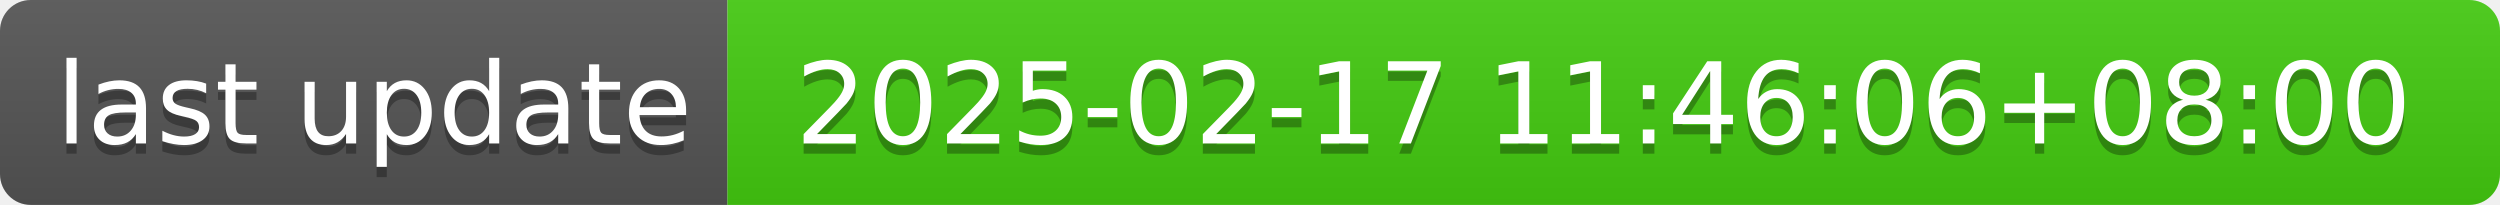
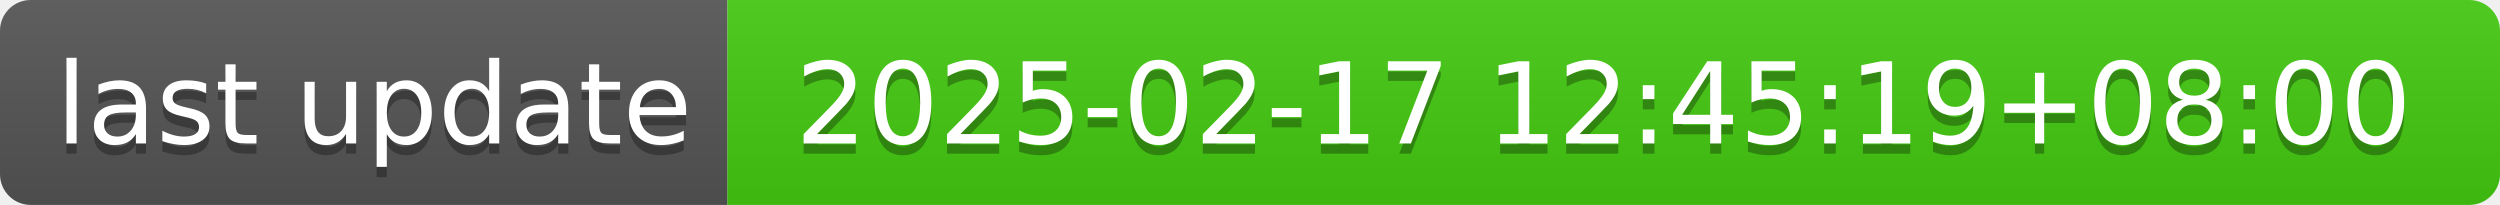
- <svg xmlns="http://www.w3.org/2000/svg" width="244" height="20" role="img" aria-label="last update: 2025-02-17 11:46:06+08:00">
+ <svg xmlns="http://www.w3.org/2000/svg" width="244" height="20" role="img" aria-label="last update: 2025-02-17 12:45:19+08:00">
  <linearGradient id="s" x2="0" y2="100%">
    <stop offset="0" stop-color="#bbb" stop-opacity=".1" />
    <stop offset="1" stop-opacity=".1" />
  </linearGradient>
  <clipPath id="r">
    <rect width="244" height="20" rx="3" fill="#fff" />
  </clipPath>
  <g clip-path="url(#r)">
    <rect width="71" height="20" fill="#555" />
    <rect x="71" width="173" height="20" fill="#4c1" />
    <rect width="244" height="20" fill="url(#s)" />
  </g>
  <g fill="#fff" text-anchor="middle" font-family="Verdana,Geneva,DejaVu Sans,sans-serif" text-rendering="geometricPrecision" font-size="110">
    <text aria-hidden="true" x="365" y="150" fill="#010101" fill-opacity=".3" transform="scale(.1)" textLength="610">last update</text>
    <text x="365" y="140" transform="scale(.1)" fill="#fff" textLength="610">last update</text>
-     <text aria-hidden="true" x="1565" y="150" fill="#010101" fill-opacity=".3" transform="scale(.1)" textLength="1630">2025-02-17 11:46:06+08:00</text>
-     <text x="1565" y="140" transform="scale(.1)" fill="#fff" textLength="1630">2025-02-17 11:46:06+08:00</text>
+     <text aria-hidden="true" x="1565" y="150" fill="#010101" fill-opacity=".3" transform="scale(.1)" textLength="1630">2025-02-17 12:45:19+08:00</text>
+     <text x="1565" y="140" transform="scale(.1)" fill="#fff" textLength="1630">2025-02-17 12:45:19+08:00</text>
  </g>
</svg>
